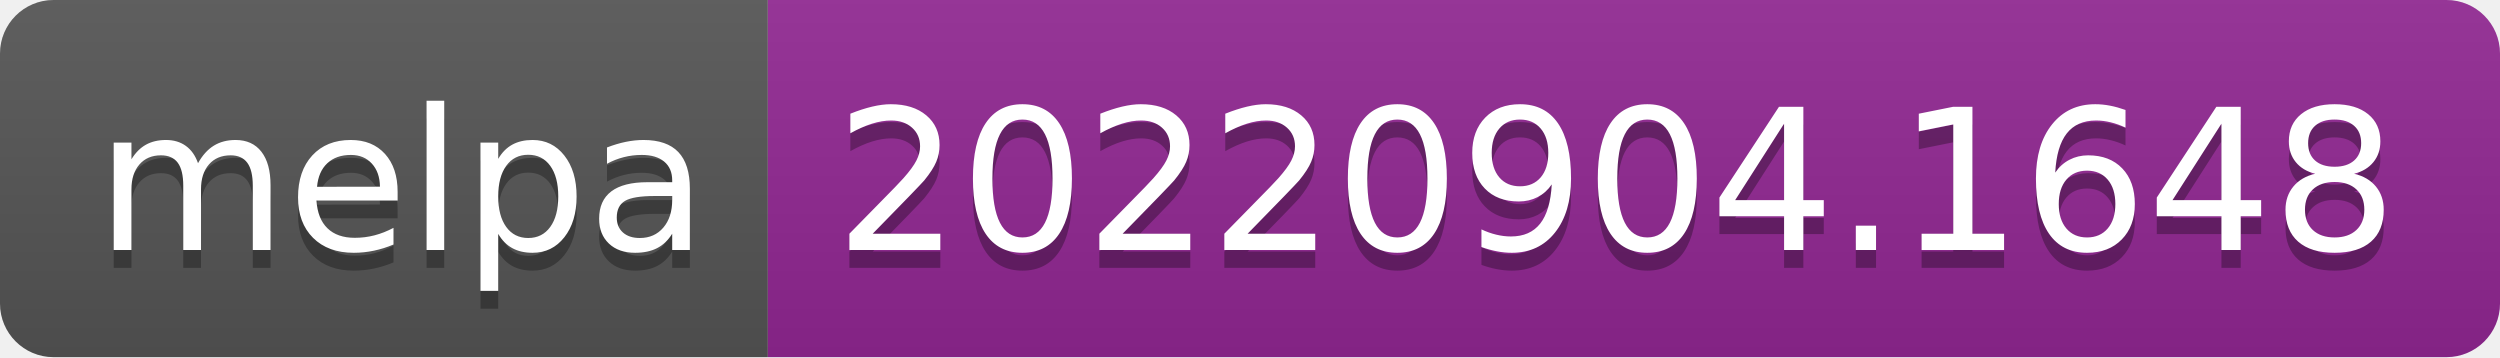
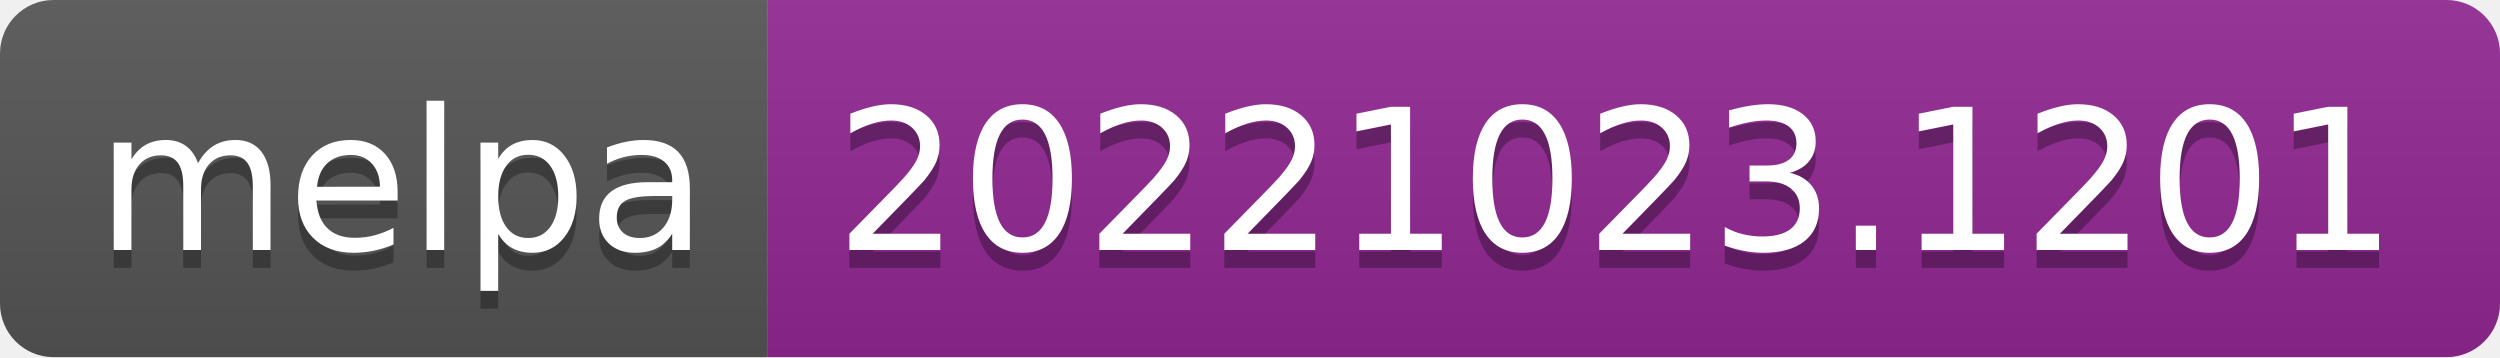
- <svg xmlns="http://www.w3.org/2000/svg" width="140" height="20" role="img" aria-label="melpa: 20220904.1648">
+ <svg xmlns="http://www.w3.org/2000/svg" width="140" height="20" role="img" aria-label="melpa: 20221023.1201">
  <linearGradient id="s" x2="0" y2="100%">
    <stop offset="0" stop-color="#bbb" stop-opacity=".1" />
    <stop offset="1" stop-opacity=".1" />
  </linearGradient>
  <clipPath id="r">
    <rect width="140" height="20" rx="3" fill="#fff" />
  </clipPath>
  <g clip-path="url(#r)">
    <rect width="43" height="20" fill="#555" />
    <rect x="43" width="97" height="20" fill="#922793" />
    <rect width="140" height="20" fill="url(#s)" />
  </g>
  <g fill="#fff" text-anchor="middle" font-family="Verdana,Geneva,DejaVu Sans,sans-serif" text-rendering="geometricPrecision" font-size="110">
    <text aria-hidden="true" x="225" y="150" fill="#010101" fill-opacity=".3" transform="scale(.1)" textLength="330">melpa</text>
    <text x="225" y="140" transform="scale(.1)" fill="#fff" textLength="330">melpa</text>
-     <text aria-hidden="true" x="905" y="150" fill="#010101" fill-opacity=".3" transform="scale(.1)" textLength="870">20220904.1648</text>
-     <text x="905" y="140" transform="scale(.1)" fill="#fff" textLength="870">20220904.1648</text>
+     <text aria-hidden="true" x="905" y="150" fill="#010101" fill-opacity=".3" transform="scale(.1)" textLength="870">20221023.1201</text>
+     <text x="905" y="140" transform="scale(.1)" fill="#fff" textLength="870">20221023.1201</text>
  </g>
</svg>
